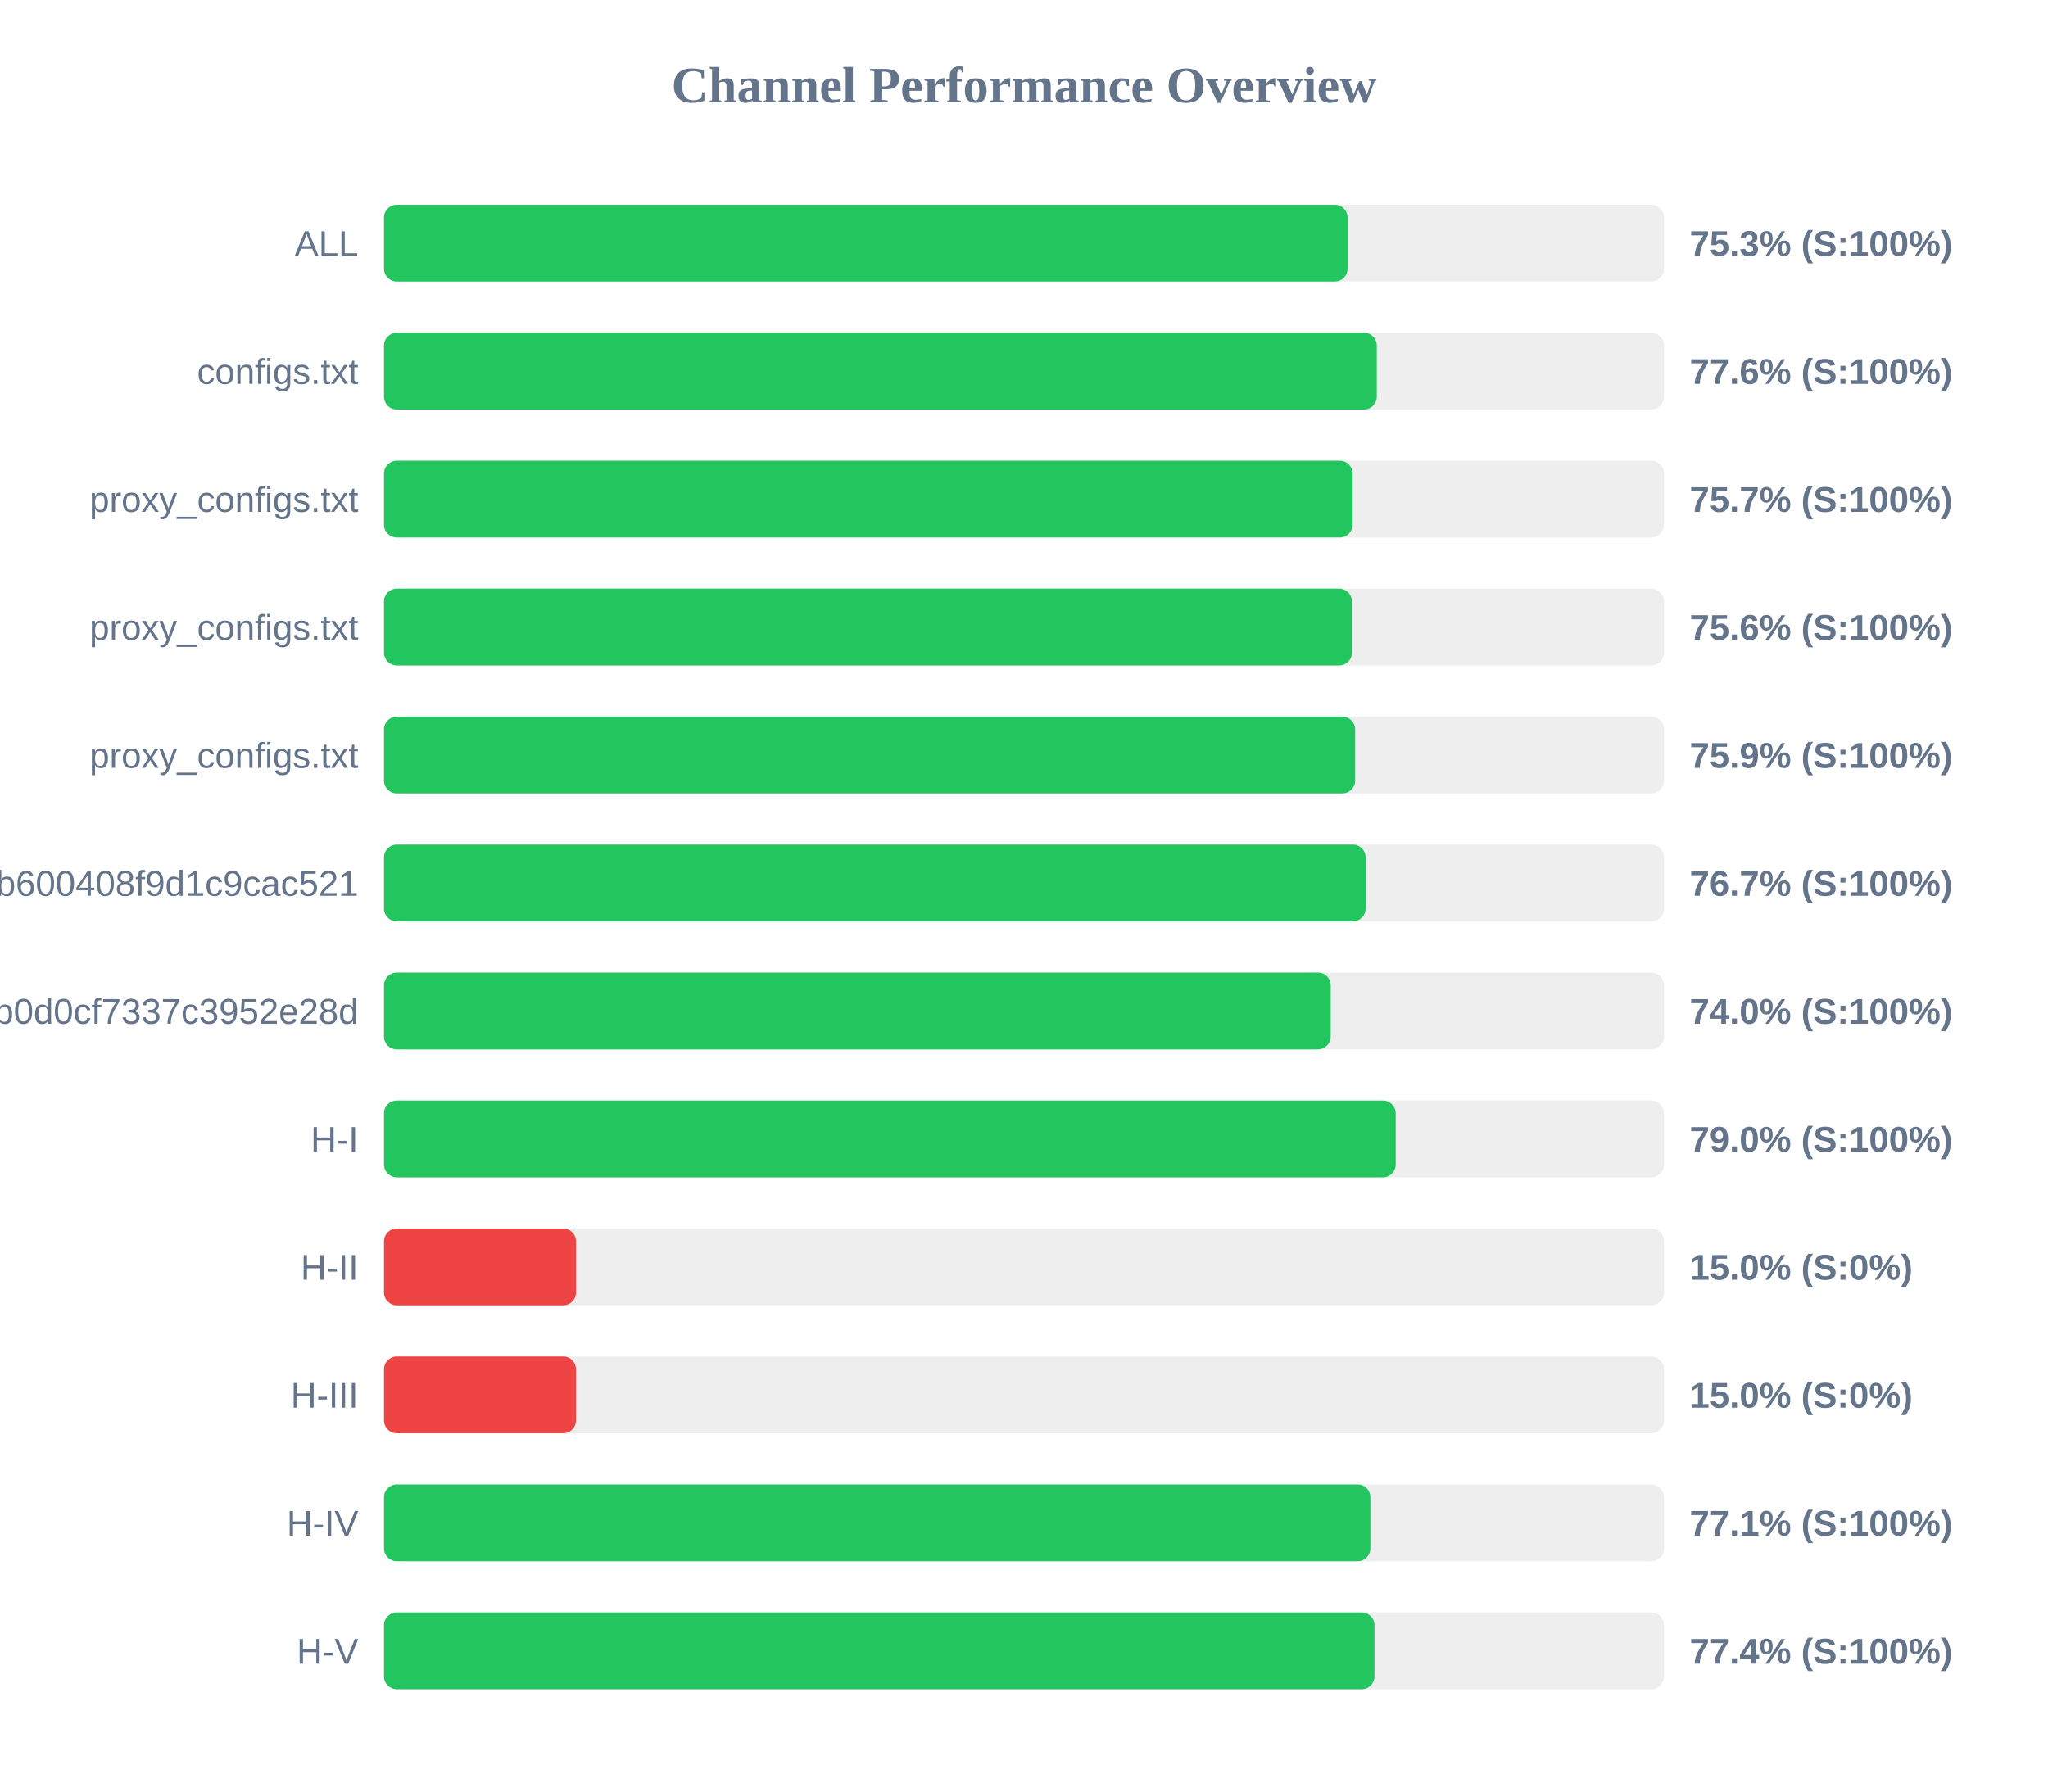
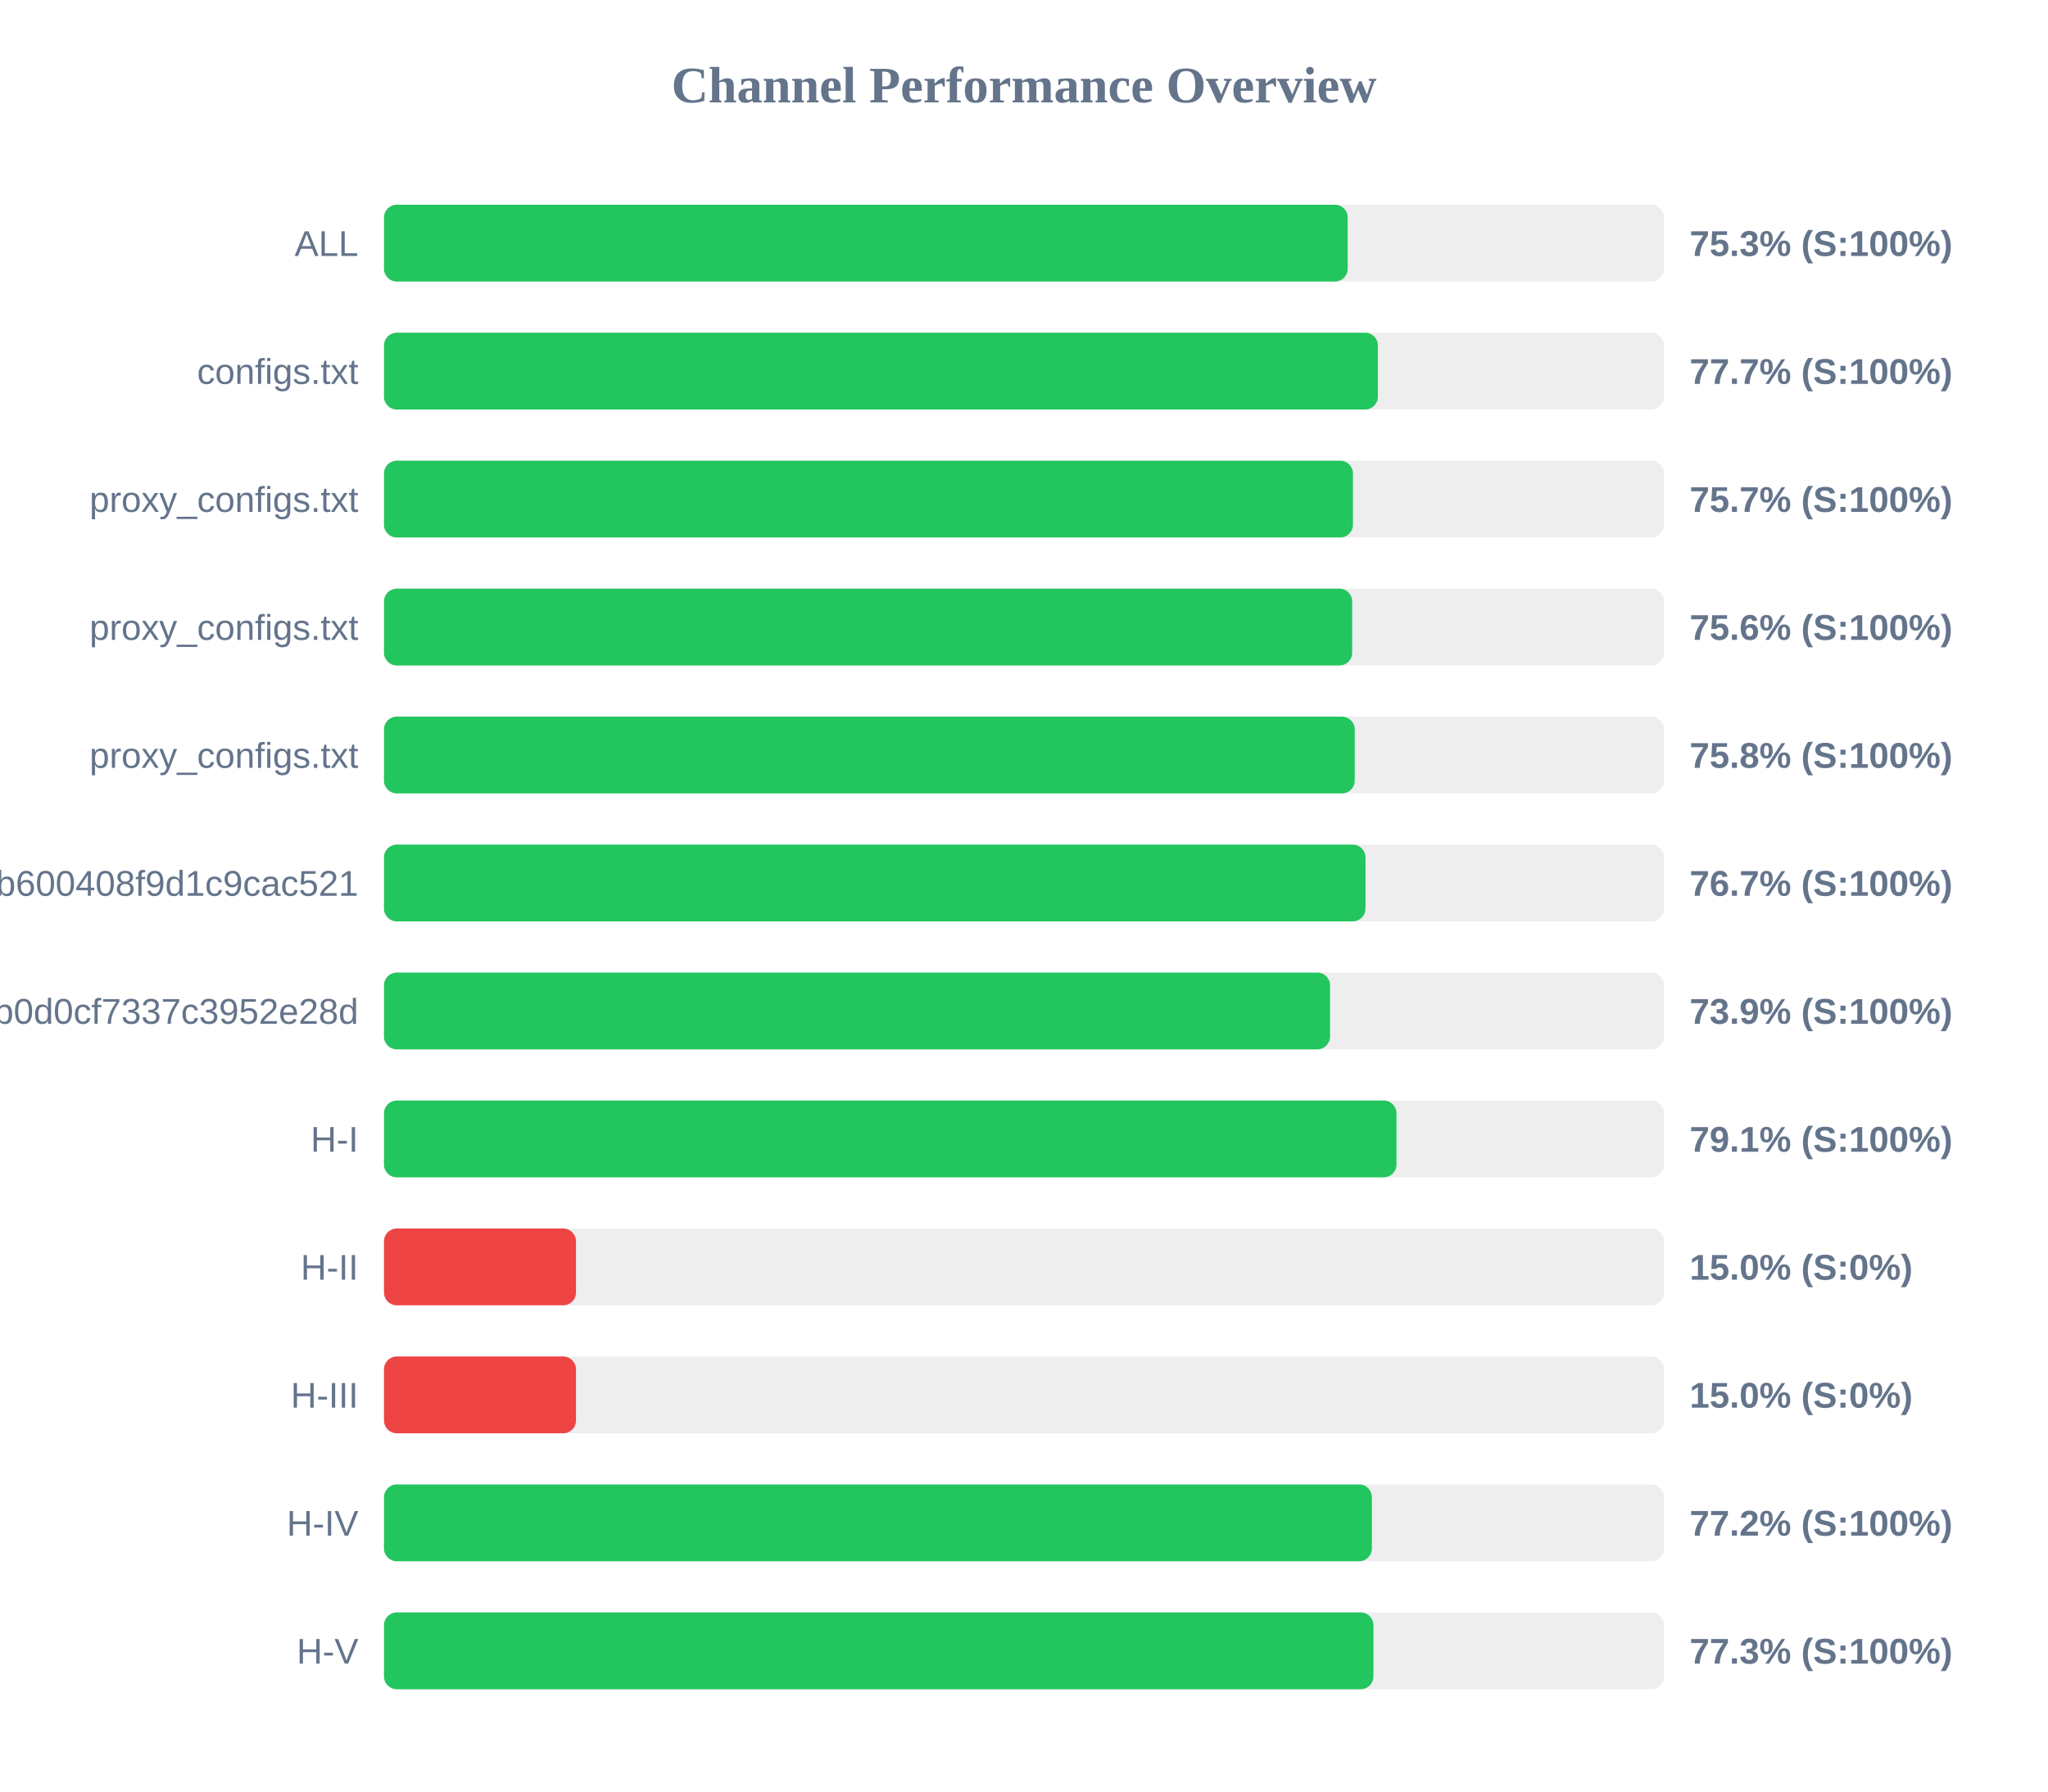
<svg xmlns="http://www.w3.org/2000/svg" width="800" height="700" version="1.1">
  <style>
        .row { font: 14px Arial; fill: #64748b; }
        .score { font: bold 14px Arial; fill: #64748b; }
    </style>
  <text x="400" y="40" text-anchor="middle" font-size="20px" font-weight="bold" fill="#64748b">Channel Performance Overview</text>
  <rect x="150" y="80" width="500" height="30" fill="#eee" rx="5" />
-   <rect x="150" y="80" width="376.4" height="30" fill="#22c55e" rx="5" />
+   <rect x="150" y="80" width="376.45" height="30" fill="#22c55e" rx="5" />
  <text x="140" y="100" text-anchor="end" class="row">ALL</text>
  <text x="660" y="100" text-anchor="start" class="score">75.3% (S:100%)</text>
  <rect x="150" y="130" width="500" height="30" fill="#eee" rx="5" />
-   <rect x="150" y="130" width="387.8" height="30" fill="#22c55e" rx="5" />
+   <rect x="150" y="130" width="388.25" height="30" fill="#22c55e" rx="5" />
  <text x="140" y="150" text-anchor="end" class="row">configs.txt</text>
-   <text x="660" y="150" text-anchor="start" class="score">77.6% (S:100%)</text>
+   <text x="660" y="150" text-anchor="start" class="score">77.7% (S:100%)</text>
  <rect x="150" y="180" width="500" height="30" fill="#eee" rx="5" />
-   <rect x="150" y="180" width="378.35" height="30" fill="#22c55e" rx="5" />
+   <rect x="150" y="180" width="378.5" height="30" fill="#22c55e" rx="5" />
  <text x="140" y="200" text-anchor="end" class="row">proxy_configs.txt</text>
  <text x="660" y="200" text-anchor="start" class="score">75.7% (S:100%)</text>
  <rect x="150" y="230" width="500" height="30" fill="#eee" rx="5" />
-   <rect x="150" y="230" width="378.1" height="30" fill="#22c55e" rx="5" />
+   <rect x="150" y="230" width="378.2" height="30" fill="#22c55e" rx="5" />
  <text x="140" y="250" text-anchor="end" class="row">proxy_configs.txt</text>
  <text x="660" y="250" text-anchor="start" class="score">75.6% (S:100%)</text>
  <rect x="150" y="280" width="500" height="30" fill="#eee" rx="5" />
-   <rect x="150" y="280" width="379.35" height="30" fill="#22c55e" rx="5" />
+   <rect x="150" y="280" width="379.2" height="30" fill="#22c55e" rx="5" />
  <text x="140" y="300" text-anchor="end" class="row">proxy_configs.txt</text>
-   <text x="660" y="300" text-anchor="start" class="score">75.9% (S:100%)</text>
+   <text x="660" y="300" text-anchor="start" class="score">75.8% (S:100%)</text>
  <rect x="150" y="330" width="500" height="30" fill="#eee" rx="5" />
-   <rect x="150" y="330" width="383.45" height="30" fill="#22c55e" rx="5" />
+   <rect x="150" y="330" width="383.4" height="30" fill="#22c55e" rx="5" />
  <text x="140" y="350" text-anchor="end" class="row">subscribe?token=1ccaea07b8047b600408f9d1c9cac521</text>
  <text x="660" y="350" text-anchor="start" class="score">76.7% (S:100%)</text>
  <rect x="150" y="380" width="500" height="30" fill="#eee" rx="5" />
-   <rect x="150" y="380" width="369.8" height="30" fill="#22c55e" rx="5" />
+   <rect x="150" y="380" width="369.55" height="30" fill="#22c55e" rx="5" />
  <text x="140" y="400" text-anchor="end" class="row">cloxy?token=5e1c43db0609db0d0cf7337c3952e28d</text>
-   <text x="660" y="400" text-anchor="start" class="score">74.0% (S:100%)</text>
+   <text x="660" y="400" text-anchor="start" class="score">73.9% (S:100%)</text>
  <rect x="150" y="430" width="500" height="30" fill="#eee" rx="5" />
-   <rect x="150" y="430" width="395.2" height="30" fill="#22c55e" rx="5" />
+   <rect x="150" y="430" width="395.5" height="30" fill="#22c55e" rx="5" />
  <text x="140" y="450" text-anchor="end" class="row">H-I</text>
-   <text x="660" y="450" text-anchor="start" class="score">79.0% (S:100%)</text>
+   <text x="660" y="450" text-anchor="start" class="score">79.1% (S:100%)</text>
  <rect x="150" y="480" width="500" height="30" fill="#eee" rx="5" />
  <rect x="150" y="480" width="75.0" height="30" fill="#ef4444" rx="5" />
  <text x="140" y="500" text-anchor="end" class="row">H-II</text>
  <text x="660" y="500" text-anchor="start" class="score">15.0% (S:0%)</text>
  <rect x="150" y="530" width="500" height="30" fill="#eee" rx="5" />
  <rect x="150" y="530" width="75.0" height="30" fill="#ef4444" rx="5" />
  <text x="140" y="550" text-anchor="end" class="row">H-III</text>
  <text x="660" y="550" text-anchor="start" class="score">15.0% (S:0%)</text>
  <rect x="150" y="580" width="500" height="30" fill="#eee" rx="5" />
-   <rect x="150" y="580" width="385.3" height="30" fill="#22c55e" rx="5" />
+   <rect x="150" y="580" width="385.9" height="30" fill="#22c55e" rx="5" />
  <text x="140" y="600" text-anchor="end" class="row">H-IV</text>
-   <text x="660" y="600" text-anchor="start" class="score">77.1% (S:100%)</text>
+   <text x="660" y="600" text-anchor="start" class="score">77.2% (S:100%)</text>
  <rect x="150" y="630" width="500" height="30" fill="#eee" rx="5" />
-   <rect x="150" y="630" width="386.9" height="30" fill="#22c55e" rx="5" />
+   <rect x="150" y="630" width="386.5" height="30" fill="#22c55e" rx="5" />
  <text x="140" y="650" text-anchor="end" class="row">H-V</text>
-   <text x="660" y="650" text-anchor="start" class="score">77.4% (S:100%)</text>
+   <text x="660" y="650" text-anchor="start" class="score">77.3% (S:100%)</text>
</svg>
